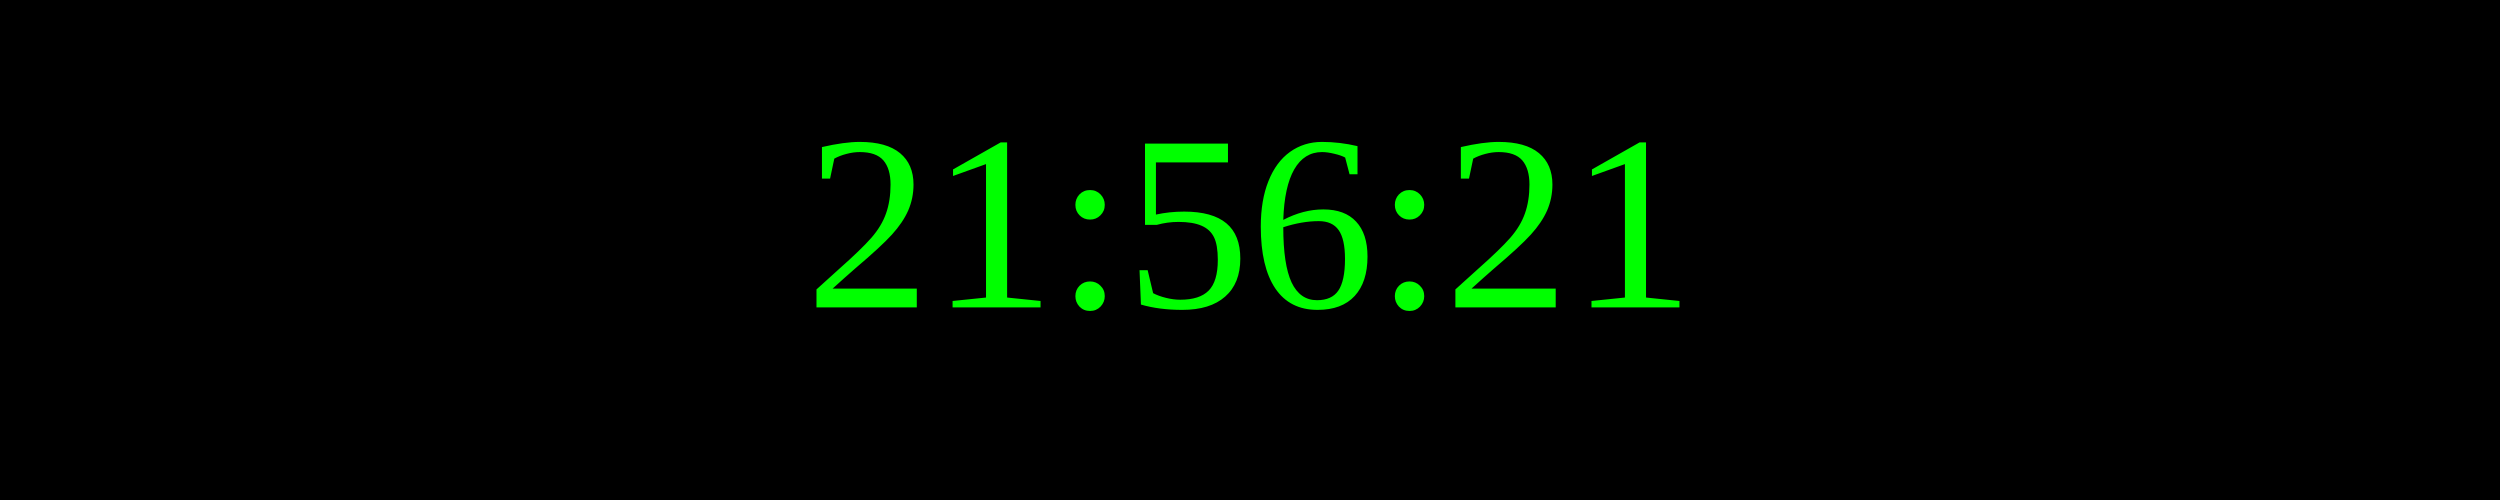
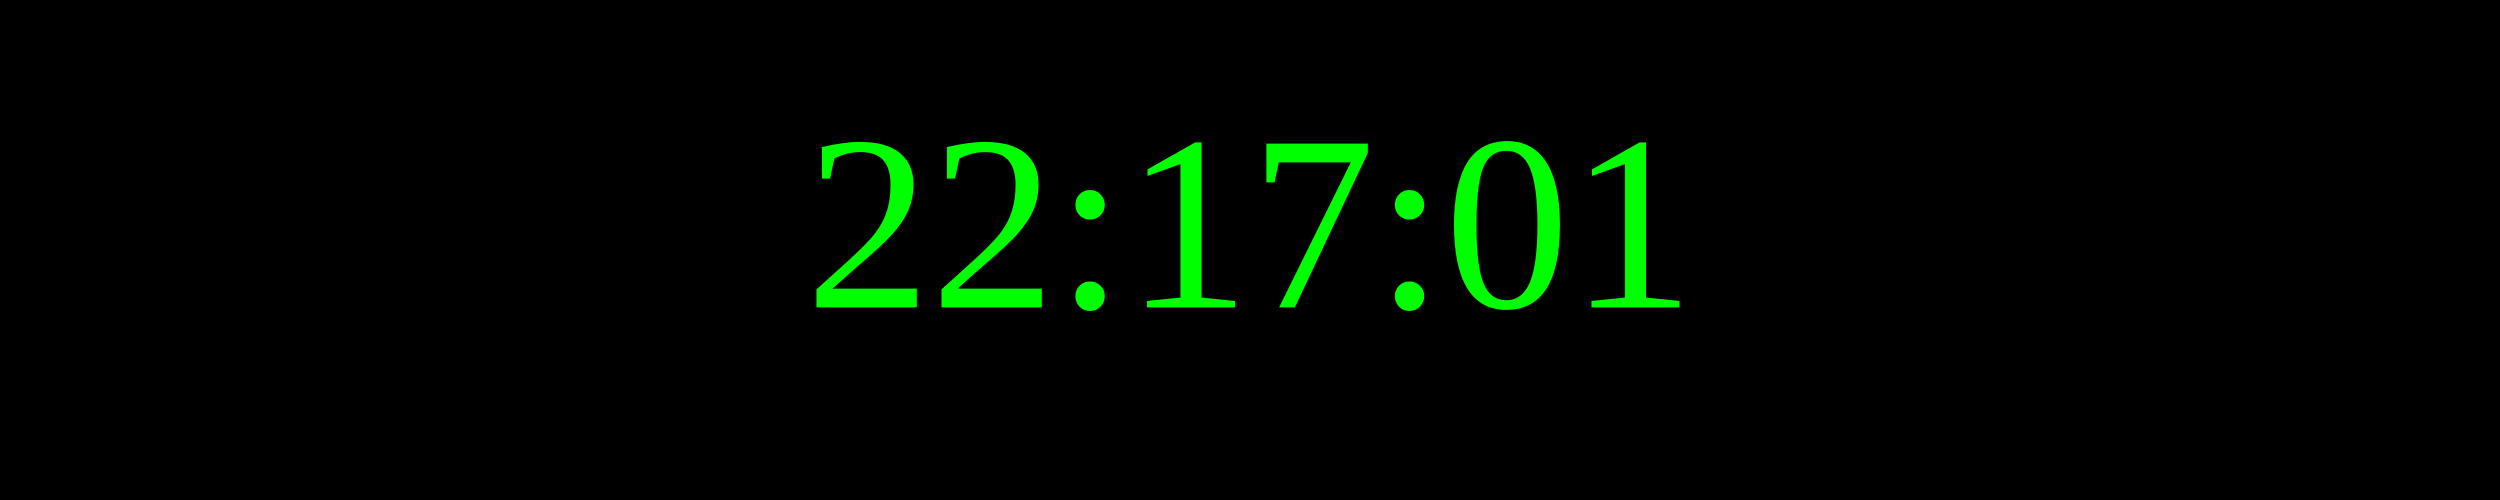
<svg xmlns="http://www.w3.org/2000/svg" width="250" height="50">
  <rect width="100%" height="100%" fill="black" />
  <text x="50%" y="50%" font-size="25" fill="lime" text-anchor="middle" dominant-baseline="middle">
- 21:56:21
+ 22:17:01
</text>
</svg>
